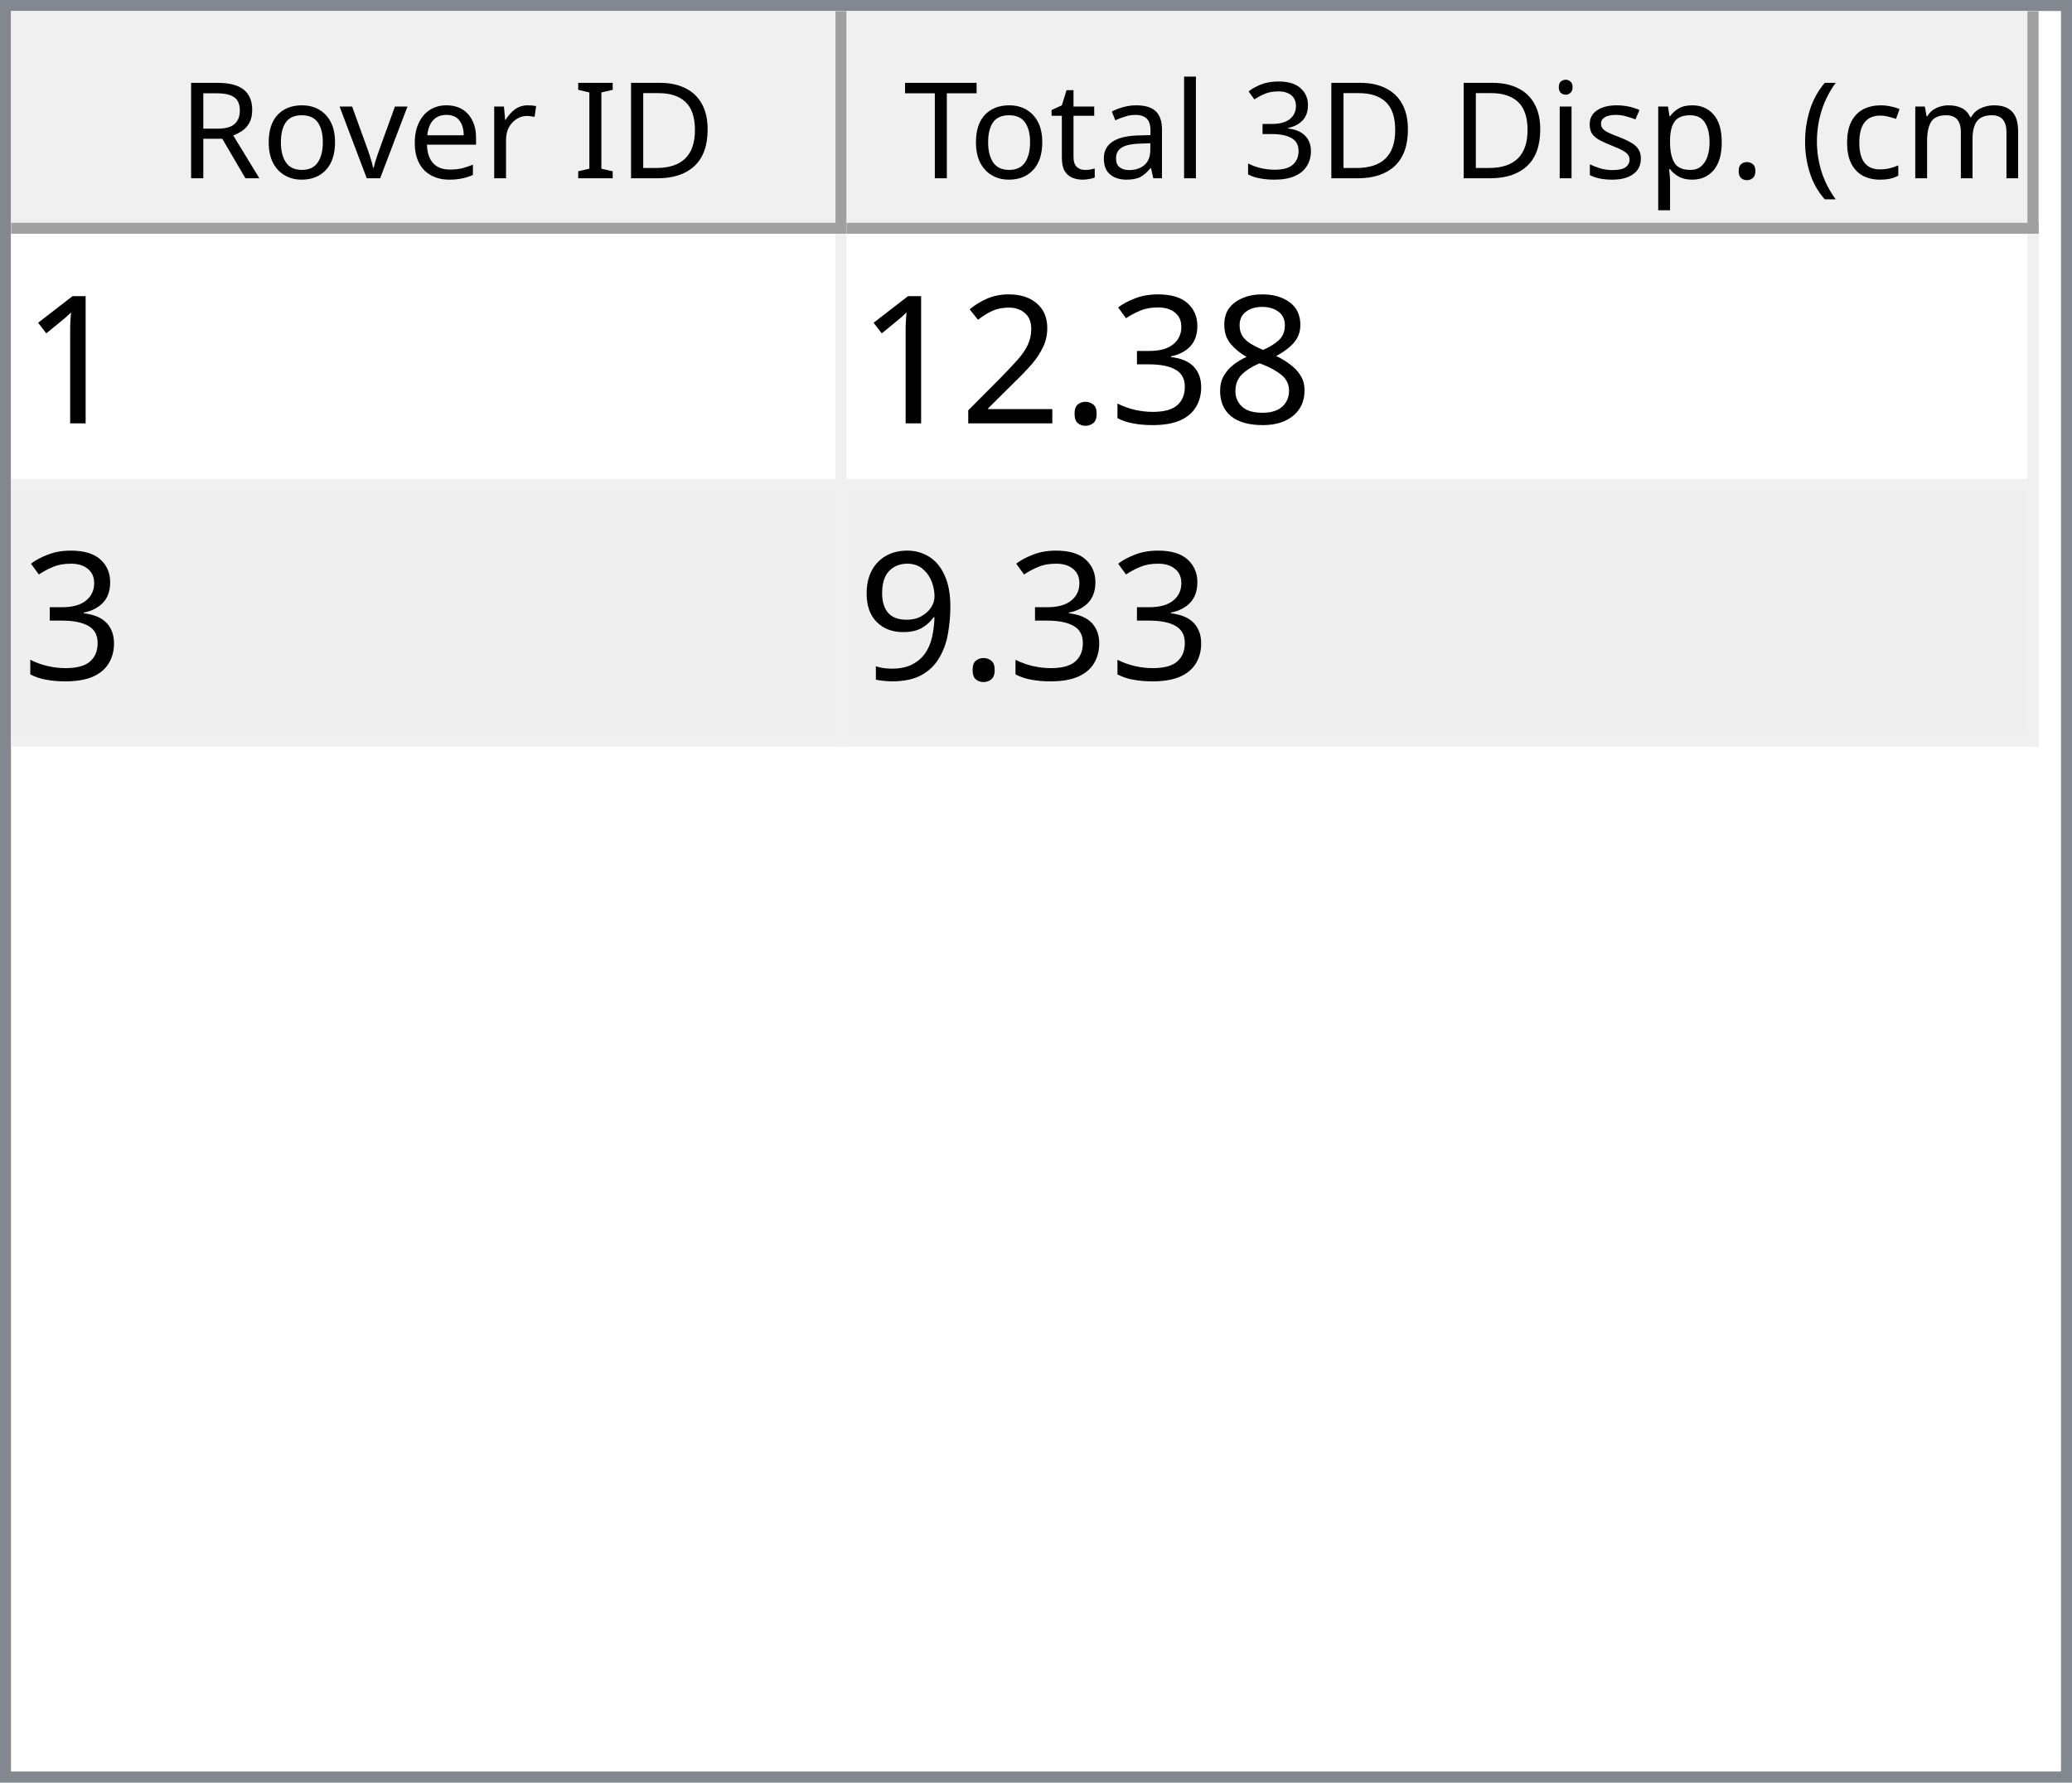
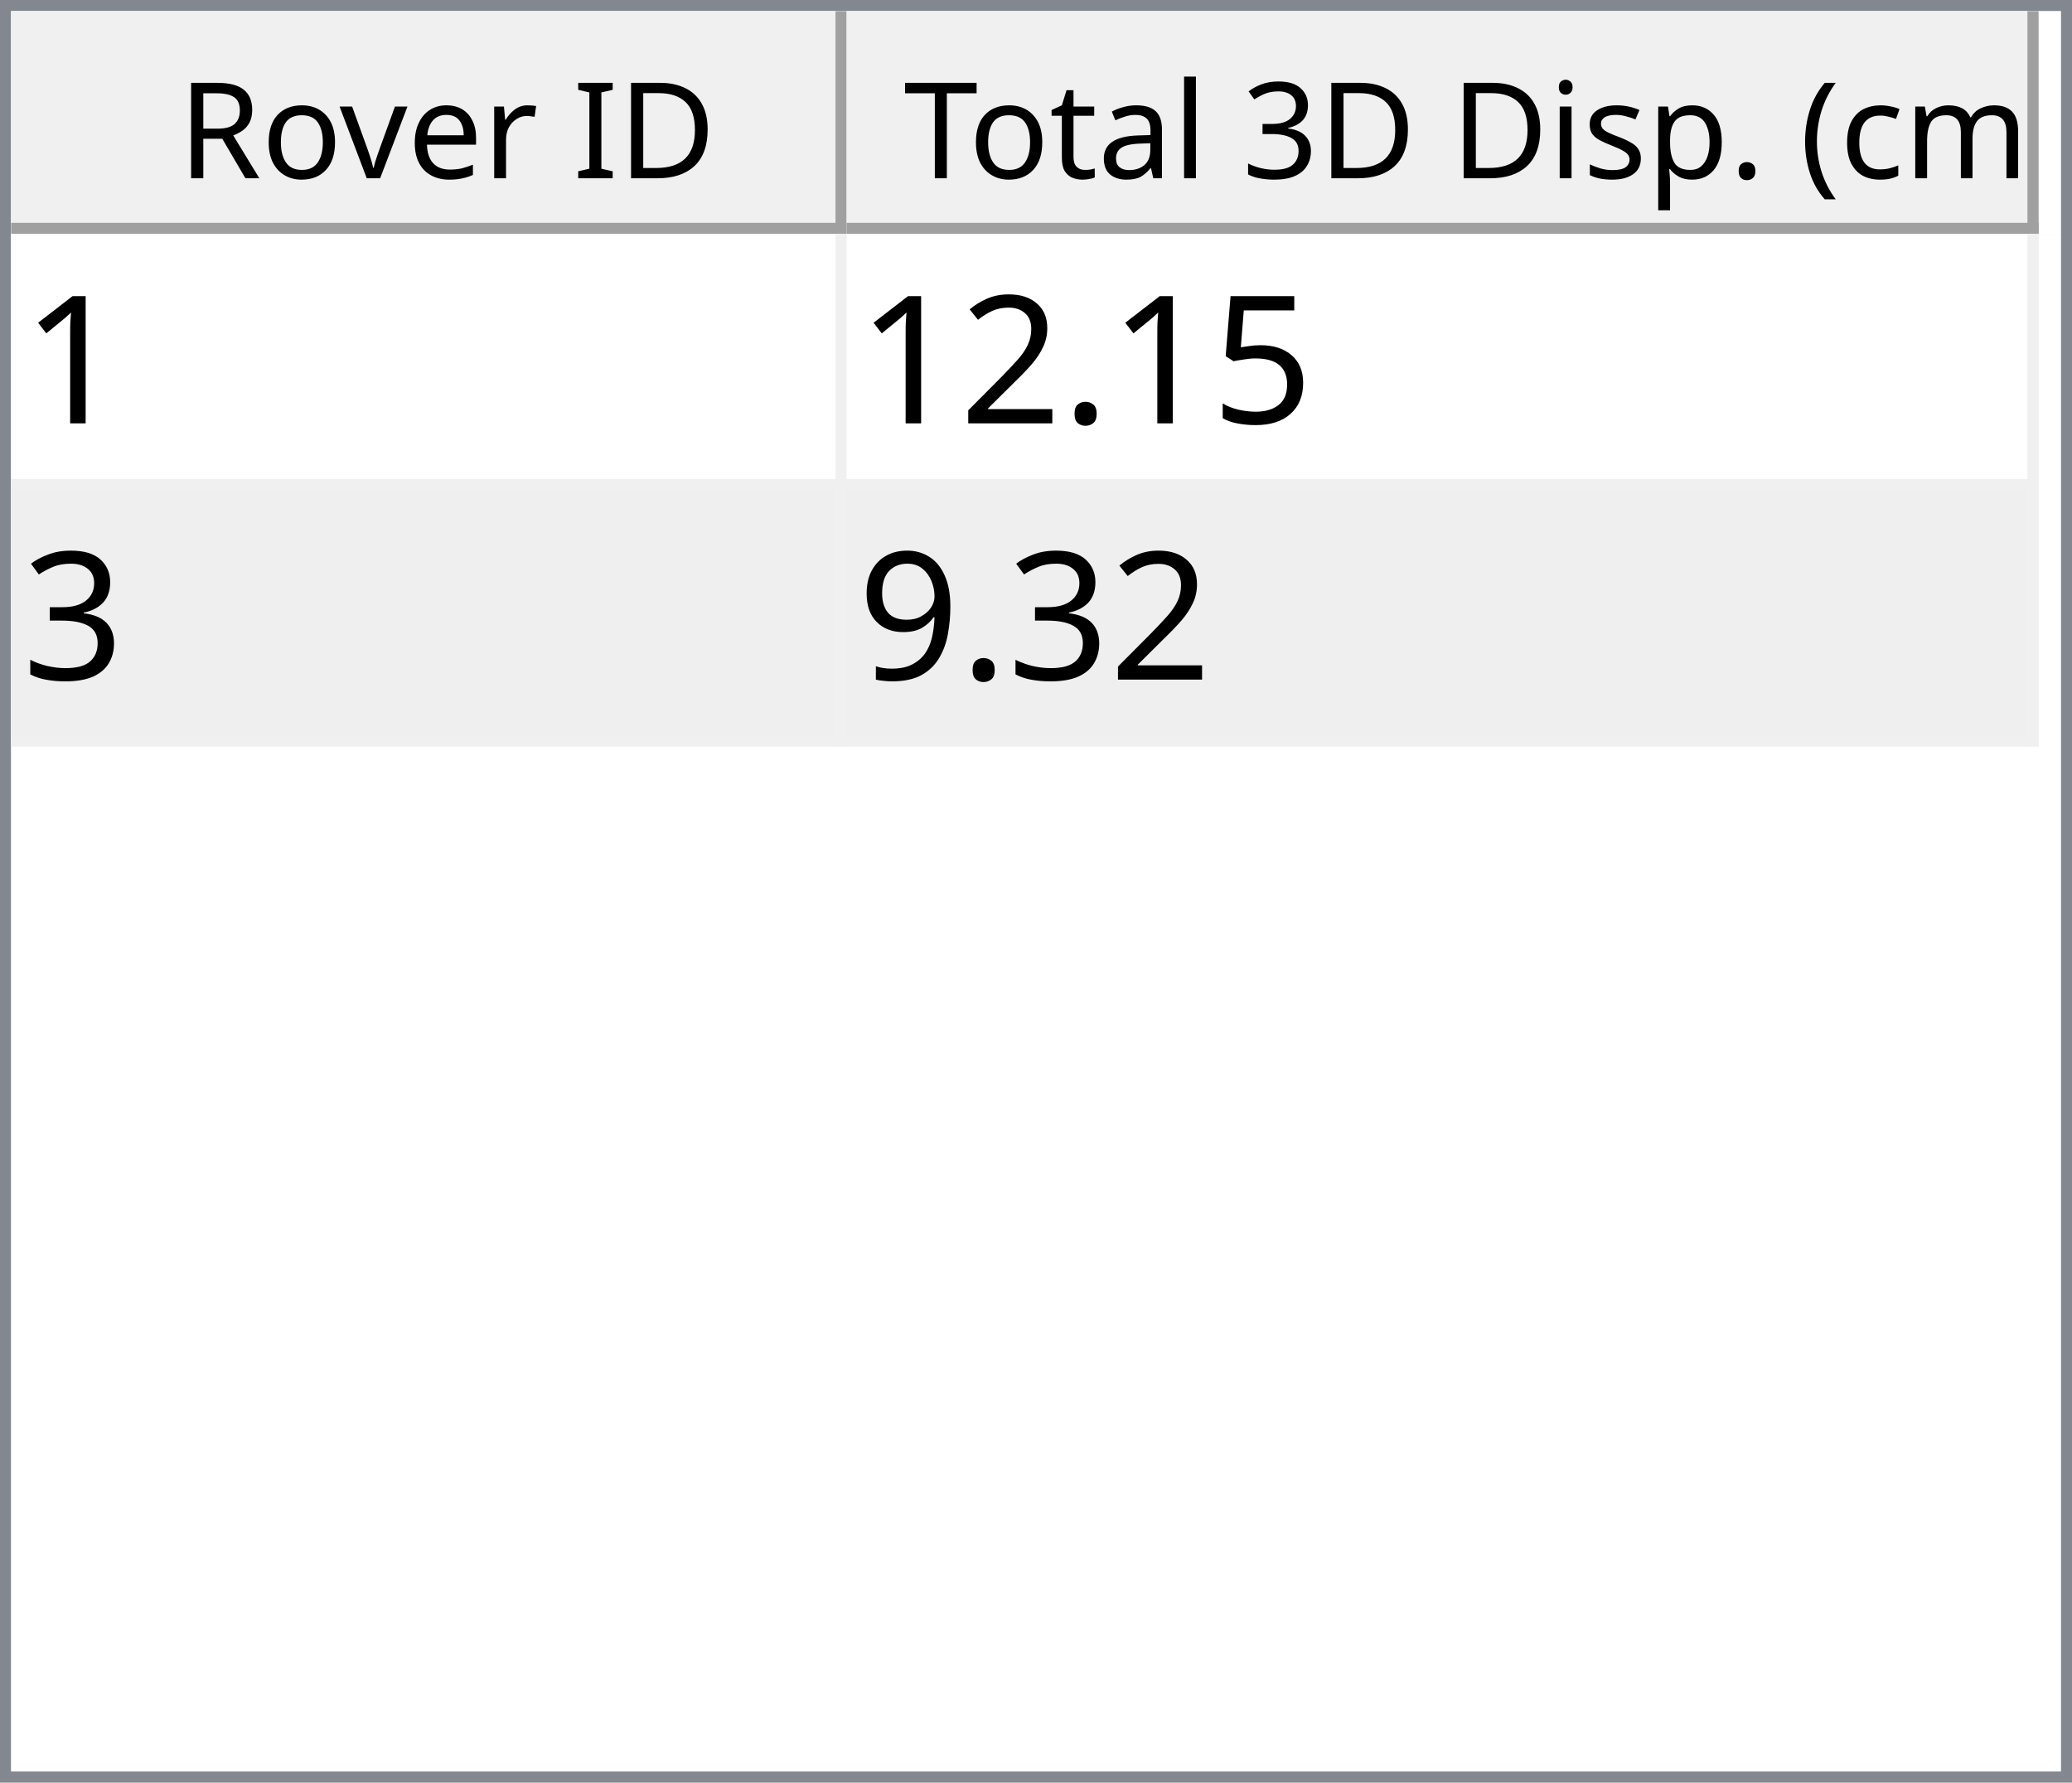
<svg xmlns="http://www.w3.org/2000/svg" style="fill-opacity:1; color-rendering:auto; color-interpolation:auto; text-rendering:auto; stroke:black; stroke-linecap:square; stroke-miterlimit:10; shape-rendering:auto; stroke-opacity:1; fill:black; stroke-dasharray:none; font-weight:normal; stroke-width:1; font-family:'Dialog'; font-style:normal; stroke-linejoin:miter; font-size:12px; stroke-dashoffset:0; image-rendering:auto;" width="186" height="160">
  <defs id="genericDefs" />
  <g>
    <defs id="defs1">
      <clipPath clipPathUnits="userSpaceOnUse" id="clipPath1">
        <path d="M0 0 L186 0 L186 160 L0 160 L0 0 Z" />
      </clipPath>
      <clipPath clipPathUnits="userSpaceOnUse" id="clipPath2">
        <path d="M0 0 L0 160 L186 160 L186 0 Z" />
      </clipPath>
      <clipPath clipPathUnits="userSpaceOnUse" id="clipPath3">
        <path d="M0 0 L0 20 L184 20 L184 0 Z" />
      </clipPath>
      <clipPath clipPathUnits="userSpaceOnUse" id="clipPath4">
        <path d="M0 0 L0 20 L75 20 L75 0 Z" />
      </clipPath>
      <clipPath clipPathUnits="userSpaceOnUse" id="clipPath5">
        <path d="M1 1 L1 19 L74 19 L74 1 Z" />
      </clipPath>
      <clipPath clipPathUnits="userSpaceOnUse" id="clipPath6">
        <path d="M0 0 L0 18 L73 18 L73 0 Z" />
      </clipPath>
      <clipPath clipPathUnits="userSpaceOnUse" id="clipPath7">
        <path d="M-0.5 -0.5 L-0.5 19.5 L74.5 19.5 L74.5 -0.5 Z" />
      </clipPath>
      <clipPath clipPathUnits="userSpaceOnUse" id="clipPath8">
        <path d="M0 0 L0 20 L107 20 L107 0 Z" />
      </clipPath>
      <clipPath clipPathUnits="userSpaceOnUse" id="clipPath9">
        <path d="M1 1 L1 19 L106 19 L106 1 Z" />
      </clipPath>
      <clipPath clipPathUnits="userSpaceOnUse" id="clipPath10">
        <path d="M0 0 L0 18 L105 18 L105 0 Z" />
      </clipPath>
      <clipPath clipPathUnits="userSpaceOnUse" id="clipPath11">
        <path d="M-0.5 -0.5 L-0.5 19.5 L106.5 19.5 L106.5 -0.5 Z" />
      </clipPath>
      <clipPath clipPathUnits="userSpaceOnUse" id="clipPath12">
        <path d="M0 0 L0 138 L184 138 L184 0 Z" />
      </clipPath>
      <clipPath clipPathUnits="userSpaceOnUse" id="clipPath13">
        <path d="M0 0 L0 46 L182 46 L182 0 Z" />
      </clipPath>
      <clipPath clipPathUnits="userSpaceOnUse" id="clipPath14">
        <path d="M-0.5 -0.5 L-0.5 45.5 L181.5 45.5 L181.5 -0.5 Z" />
      </clipPath>
      <clipPath clipPathUnits="userSpaceOnUse" id="clipPath15">
        <path d="M0 0 L0 22 L74 22 L74 0 Z" />
      </clipPath>
      <clipPath clipPathUnits="userSpaceOnUse" id="clipPath16">
        <path d="M0 0 L0 22 L106 22 L106 0 Z" />
      </clipPath>
      <font horiz-adv-x="64.551" id="font1">
        <font-face ascent="107.91" descent="25.098" units-per-em="100" style="font-style:normal; font-family:Segoe UI; font-weight:normal;" />
        <missing-glyph horiz-adv-x="64.551" d="M8.109 0 L8.109 68.266 L56.453 68.266 L56.453 0 L8.109 0 ZM15.328 7.234 L49.219 7.234 L49.219 61.031 L15.328 61.031 L15.328 7.234 Z" />
        <glyph unicode="D" horiz-adv-x="70.117" d="M9.188 0 L9.188 70.016 L28.516 70.016 Q65.531 70.016 65.531 35.891 Q65.531 19.672 55.25 9.836 Q44.969 0 27.734 0 L9.188 0 ZM17.391 62.594 L17.391 7.422 L27.828 7.422 Q41.609 7.422 49.273 14.797 Q56.938 22.172 56.938 35.688 Q56.938 62.594 28.328 62.594 L17.391 62.594 Z" />
        <glyph unicode="I" horiz-adv-x="26.611" d="M17.391 0 L9.188 0 L9.188 70.016 L17.391 70.016 L17.391 0 Z" />
        <glyph unicode=" " horiz-adv-x="27.393" d="" />
        <glyph unicode="r" horiz-adv-x="34.766" d="M34.188 41.891 Q32.078 43.5 28.125 43.5 Q23 43.5 19.555 38.672 Q16.109 33.844 16.109 25.484 L16.109 0 L8.109 0 L8.109 50 L16.109 50 L16.109 39.703 L16.312 39.703 Q18.016 44.969 21.531 47.922 Q25.047 50.875 29.391 50.875 Q32.516 50.875 34.188 50.203 L34.188 41.891 Z" />
        <glyph unicode="e" horiz-adv-x="52.295" d="M48.297 23 L12.984 23 Q13.188 14.656 17.484 10.109 Q21.781 5.562 29.297 5.562 Q37.75 5.562 44.828 11.141 L44.828 3.609 Q38.234 -1.172 27.391 -1.172 Q16.797 -1.172 10.742 5.641 Q4.688 12.453 4.688 24.812 Q4.688 36.469 11.305 43.82 Q17.922 51.172 27.734 51.172 Q37.547 51.172 42.922 44.828 Q48.297 38.484 48.297 27.203 L48.297 23 ZM40.094 29.781 Q40.047 36.719 36.75 40.578 Q33.453 44.438 27.594 44.438 Q21.922 44.438 17.969 40.383 Q14.016 36.328 13.094 29.781 L40.094 29.781 Z" />
        <glyph unicode="v" horiz-adv-x="47.9" d="M47.406 50 L27.484 0 L19.625 0 L0.688 50 L9.469 50 L22.172 13.672 Q23.578 9.672 23.922 6.688 L24.125 6.688 Q24.609 10.453 25.688 13.484 L38.969 50 L47.406 50 Z" />
        <glyph unicode="o" horiz-adv-x="58.594" d="M29 -1.172 Q17.922 -1.172 11.305 5.836 Q4.688 12.844 4.688 24.422 Q4.688 37.016 11.57 44.094 Q18.453 51.172 30.172 51.172 Q41.359 51.172 47.633 44.289 Q53.906 37.406 53.906 25.203 Q53.906 13.234 47.141 6.031 Q40.375 -1.172 29 -1.172 ZM29.594 44.438 Q21.875 44.438 17.383 39.188 Q12.891 33.938 12.891 24.703 Q12.891 15.828 17.43 10.695 Q21.969 5.562 29.594 5.562 Q37.359 5.562 41.531 10.594 Q45.703 15.625 45.703 24.906 Q45.703 34.281 41.531 39.359 Q37.359 44.438 29.594 44.438 Z" />
        <glyph unicode="R" horiz-adv-x="59.814" d="M59.375 0 L49.609 0 L37.891 19.625 Q36.281 22.359 34.766 24.289 Q33.25 26.219 31.664 27.438 Q30.078 28.656 28.25 29.219 Q26.422 29.781 24.125 29.781 L17.391 29.781 L17.391 0 L9.188 0 L9.188 70.016 L30.078 70.016 Q34.672 70.016 38.555 68.867 Q42.438 67.719 45.289 65.375 Q48.141 63.031 49.758 59.547 Q51.375 56.062 51.375 51.375 Q51.375 47.703 50.273 44.656 Q49.172 41.609 47.148 39.211 Q45.125 36.812 42.266 35.133 Q39.406 33.453 35.844 32.516 L35.844 32.328 Q37.594 31.547 38.891 30.547 Q40.188 29.547 41.359 28.18 Q42.531 26.812 43.68 25.078 Q44.828 23.344 46.234 21.047 L59.375 0 ZM17.391 62.594 L17.391 37.203 L28.516 37.203 Q31.594 37.203 34.203 38.133 Q36.812 39.062 38.719 40.797 Q40.625 42.531 41.703 45.047 Q42.781 47.562 42.781 50.688 Q42.781 56.297 39.141 59.445 Q35.5 62.594 28.609 62.594 L17.391 62.594 Z" />
        <glyph unicode=")" horiz-adv-x="30.176" d="M8.297 -15.922 L1.172 -15.922 Q16.406 2.344 16.406 26.812 Q16.406 51.469 1.078 70.016 L8.297 70.016 Q23.531 52.156 23.531 26.703 Q23.531 1.375 8.297 -15.922 Z" />
        <glyph unicode="m" horiz-adv-x="86.133" d="M79.109 0 L71.094 0 L71.094 28.719 Q71.094 37.016 68.531 40.727 Q65.969 44.438 59.906 44.438 Q54.781 44.438 51.195 39.75 Q47.609 35.062 47.609 28.516 L47.609 0 L39.594 0 L39.594 29.688 Q39.594 44.438 28.219 44.438 Q22.953 44.438 19.531 40.016 Q16.109 35.594 16.109 28.516 L16.109 0 L8.109 0 L8.109 50 L16.109 50 L16.109 42.094 L16.312 42.094 Q21.625 51.172 31.844 51.172 Q36.969 51.172 40.773 48.312 Q44.578 45.453 46 40.828 Q51.562 51.172 62.594 51.172 Q79.109 51.172 79.109 30.812 L79.109 0 Z" />
        <glyph unicode="c" horiz-adv-x="46.191" d="M42.188 2.297 Q36.422 -1.172 28.516 -1.172 Q17.828 -1.172 11.258 5.789 Q4.688 12.75 4.688 23.828 Q4.688 36.188 11.766 43.68 Q18.844 51.172 30.672 51.172 Q37.25 51.172 42.281 48.734 L42.281 40.531 Q36.719 44.438 30.375 44.438 Q22.703 44.438 17.797 38.945 Q12.891 33.453 12.891 24.516 Q12.891 15.719 17.508 10.641 Q22.125 5.562 29.891 5.562 Q36.422 5.562 42.188 9.906 L42.188 2.297 Z" />
        <glyph unicode="(" horiz-adv-x="30.176" d="M29.109 -15.922 L21.969 -15.922 Q6.844 1.375 6.844 26.703 Q6.844 52.156 21.969 70.016 L29.203 70.016 Q13.875 51.469 13.875 26.812 Q13.875 2.344 29.109 -15.922 Z" />
        <glyph unicode="." horiz-adv-x="21.68" d="M10.891 -1.078 Q8.641 -1.078 7.055 0.539 Q5.469 2.156 5.469 4.391 Q5.469 6.641 7.055 8.273 Q8.641 9.906 10.891 9.906 Q13.188 9.906 14.797 8.273 Q16.406 6.641 16.406 4.391 Q16.406 2.156 14.797 0.539 Q13.188 -1.078 10.891 -1.078 Z" />
        <glyph unicode="p" horiz-adv-x="58.789" d="M16.312 7.234 L16.109 7.234 L16.109 -23 L8.109 -23 L8.109 50 L16.109 50 L16.109 41.219 L16.312 41.219 Q22.219 51.172 33.594 51.172 Q43.266 51.172 48.688 44.461 Q54.109 37.75 54.109 26.469 Q54.109 13.922 48 6.375 Q41.891 -1.172 31.297 -1.172 Q21.578 -1.172 16.312 7.234 ZM16.109 27.391 L16.109 20.406 Q16.109 14.203 20.141 9.883 Q24.172 5.562 30.375 5.562 Q37.641 5.562 41.773 11.133 Q45.906 16.703 45.906 26.609 Q45.906 34.969 42.047 39.703 Q38.188 44.438 31.594 44.438 Q24.609 44.438 20.359 39.578 Q16.109 34.719 16.109 27.391 Z" />
        <glyph unicode="s" horiz-adv-x="42.432" d="M5.078 1.812 L5.078 10.406 Q11.625 5.562 19.484 5.562 Q30.031 5.562 30.031 12.594 Q30.031 14.594 29.125 15.992 Q28.219 17.391 26.68 18.461 Q25.141 19.531 23.07 20.383 Q21 21.234 18.609 22.172 Q15.281 23.484 12.766 24.828 Q10.25 26.172 8.57 27.859 Q6.891 29.547 6.031 31.695 Q5.172 33.844 5.172 36.719 Q5.172 40.234 6.789 42.945 Q8.406 45.656 11.086 47.484 Q13.766 49.312 17.211 50.242 Q20.656 51.172 24.312 51.172 Q30.812 51.172 35.938 48.922 L35.938 40.828 Q30.422 44.438 23.25 44.438 Q21 44.438 19.195 43.922 Q17.391 43.406 16.094 42.477 Q14.797 41.547 14.086 40.258 Q13.375 38.969 13.375 37.406 Q13.375 35.453 14.086 34.133 Q14.797 32.812 16.164 31.789 Q17.531 30.766 19.484 29.938 Q21.438 29.109 23.922 28.125 Q27.25 26.859 29.883 25.516 Q32.516 24.172 34.375 22.484 Q36.234 20.797 37.234 18.602 Q38.234 16.406 38.234 13.375 Q38.234 9.672 36.602 6.938 Q34.969 4.203 32.234 2.398 Q29.5 0.594 25.93 -0.289 Q22.359 -1.172 18.453 -1.172 Q10.75 -1.172 5.078 1.812 Z" />
        <glyph unicode="i" horiz-adv-x="24.219" d="M12.203 62.703 Q10.062 62.703 8.547 64.164 Q7.031 65.625 7.031 67.875 Q7.031 70.125 8.547 71.609 Q10.062 73.094 12.203 73.094 Q14.406 73.094 15.945 71.609 Q17.484 70.125 17.484 67.875 Q17.484 65.719 15.945 64.211 Q14.406 62.703 12.203 62.703 ZM16.109 0 L8.109 0 L8.109 50 L16.109 50 L16.109 0 Z" />
        <glyph unicode="3" horiz-adv-x="53.906" d="M46.531 19.828 Q46.531 15.094 44.75 11.211 Q42.969 7.328 39.719 4.57 Q36.469 1.812 31.93 0.297 Q27.391 -1.219 21.922 -1.219 Q11.922 -1.219 6 2.594 L6 11.188 Q13.094 5.609 22.219 5.609 Q25.875 5.609 28.828 6.539 Q31.781 7.469 33.906 9.227 Q36.031 10.984 37.18 13.477 Q38.328 15.969 38.328 19.094 Q38.328 32.812 18.797 32.812 L12.984 32.812 L12.984 39.594 L18.5 39.594 Q35.797 39.594 35.797 52.484 Q35.797 64.406 22.609 64.406 Q15.188 64.406 8.688 59.422 L8.688 67.188 Q15.375 71.188 24.609 71.188 Q29 71.188 32.57 69.969 Q36.141 68.75 38.68 66.555 Q41.219 64.359 42.609 61.281 Q44 58.203 44 54.5 Q44 40.672 30.031 36.719 L30.031 36.531 Q33.594 36.141 36.625 34.797 Q39.656 33.453 41.852 31.305 Q44.047 29.156 45.289 26.25 Q46.531 23.344 46.531 19.828 Z" />
        <glyph unicode="l" horiz-adv-x="24.219" d="M16.109 0 L8.109 0 L8.109 74.031 L16.109 74.031 L16.109 0 Z" />
        <glyph unicode="a" horiz-adv-x="50.879" d="M43.891 0 L35.891 0 L35.891 7.812 L35.688 7.812 Q30.469 -1.172 20.312 -1.172 Q12.844 -1.172 8.617 2.781 Q4.391 6.734 4.391 13.281 Q4.391 27.297 20.906 29.594 L35.891 31.688 Q35.891 44.438 25.594 44.438 Q16.547 44.438 9.281 38.281 L9.281 46.484 Q16.656 51.172 26.266 51.172 Q43.891 51.172 43.891 32.516 L43.891 0 ZM35.891 25.297 L23.828 23.641 Q18.266 22.859 15.43 20.875 Q12.594 18.891 12.594 13.875 Q12.594 10.203 15.211 7.883 Q17.828 5.562 22.172 5.562 Q28.125 5.562 32.008 9.742 Q35.891 13.922 35.891 20.312 L35.891 25.297 Z" />
        <glyph unicode="t" horiz-adv-x="33.887" d="M31.297 0.484 Q28.469 -1.078 23.828 -1.078 Q10.688 -1.078 10.688 13.578 L10.688 43.172 L2.094 43.172 L2.094 50 L10.688 50 L10.688 62.203 L18.703 64.797 L18.703 50 L31.297 50 L31.297 43.172 L18.703 43.172 L18.703 14.984 Q18.703 9.969 20.414 7.82 Q22.125 5.672 26.078 5.672 Q29.109 5.672 31.297 7.328 L31.297 0.484 Z" />
        <glyph unicode="T" horiz-adv-x="52.393" d="M50.594 62.594 L30.375 62.594 L30.375 0 L22.172 0 L22.172 62.594 L2 62.594 L2 70.016 L50.594 70.016 L50.594 62.594 Z" />
      </font>
      <font horiz-adv-x="75.0" id="font2">
        <font-face ascent="100.537" descent="21.973" units-per-em="100" style="font-style:normal; font-family:sans-serif; font-weight:normal;" />
        <missing-glyph horiz-adv-x="75.0" d="M12.5 0 L12.5 62.5 L62.5 62.5 L62.5 0 L12.5 0 ZM14.062 1.562 L60.938 1.562 L60.938 60.938 L14.062 60.938 L14.062 1.562 Z" />
        <glyph unicode="1" horiz-adv-x="55.615" d="M37.25 0 L28.469 0 L28.469 56 Q25.297 52.984 20.141 49.953 Q14.984 46.922 10.891 45.406 L10.891 53.906 Q18.266 57.375 23.781 62.305 Q29.297 67.234 31.594 71.875 L37.25 71.875 L37.25 0 Z" />
-         <glyph unicode="8" horiz-adv-x="55.615" d="M17.672 38.812 Q12.203 40.828 9.57 44.539 Q6.938 48.25 6.938 53.422 Q6.938 61.234 12.555 66.555 Q18.172 71.875 27.484 71.875 Q36.859 71.875 42.578 66.43 Q48.297 60.984 48.297 53.172 Q48.297 48.188 45.68 44.508 Q43.062 40.828 37.75 38.812 Q44.344 36.672 47.781 31.883 Q51.219 27.094 51.219 20.453 Q51.219 11.281 44.727 5.031 Q38.234 -1.219 27.641 -1.219 Q17.047 -1.219 10.547 5.055 Q4.047 11.328 4.047 20.703 Q4.047 27.688 7.594 32.398 Q11.141 37.109 17.672 38.812 ZM15.922 53.719 Q15.922 48.641 19.195 45.414 Q22.469 42.188 27.688 42.188 Q32.766 42.188 36.016 45.383 Q39.266 48.578 39.266 53.219 Q39.266 58.062 35.914 61.359 Q32.562 64.656 27.594 64.656 Q22.562 64.656 19.242 61.43 Q15.922 58.203 15.922 53.719 ZM13.094 20.656 Q13.094 16.891 14.875 13.375 Q16.656 9.859 20.172 7.93 Q23.688 6 27.734 6 Q34.031 6 38.133 10.055 Q42.234 14.109 42.234 20.359 Q42.234 26.703 38.016 30.859 Q33.797 35.016 27.438 35.016 Q21.234 35.016 17.164 30.914 Q13.094 26.812 13.094 20.656 Z" />
-         <glyph unicode="3" horiz-adv-x="55.615" d="M4.203 18.891 L12.984 20.062 Q14.5 12.594 18.141 9.297 Q21.781 6 27 6 Q33.203 6 37.477 10.297 Q41.75 14.594 41.75 20.953 Q41.75 27 37.797 30.93 Q33.844 34.859 27.734 34.859 Q25.25 34.859 21.531 33.891 L22.516 41.609 Q23.391 41.5 23.922 41.5 Q29.547 41.5 34.039 44.43 Q38.531 47.359 38.531 53.469 Q38.531 58.297 35.258 61.477 Q31.984 64.656 26.812 64.656 Q21.688 64.656 18.266 61.43 Q14.844 58.203 13.875 51.766 L5.078 53.328 Q6.688 62.156 12.398 67.016 Q18.109 71.875 26.609 71.875 Q32.469 71.875 37.398 69.359 Q42.328 66.844 44.945 62.5 Q47.562 58.156 47.562 53.266 Q47.562 48.641 45.07 44.828 Q42.578 41.016 37.703 38.766 Q44.047 37.312 47.562 32.695 Q51.078 28.078 51.078 21.141 Q51.078 11.766 44.242 5.25 Q37.406 -1.266 26.953 -1.266 Q17.531 -1.266 11.305 4.352 Q5.078 9.969 4.203 18.891 Z" />
+         <glyph unicode="5" horiz-adv-x="55.615" d="M4.156 18.75 L13.375 19.531 Q14.406 12.797 18.141 9.398 Q21.875 6 27.156 6 Q33.5 6 37.891 10.789 Q42.281 15.578 42.281 23.484 Q42.281 31 38.062 35.352 Q33.844 39.703 27 39.703 Q22.75 39.703 19.336 37.773 Q15.922 35.844 13.969 32.766 L5.719 33.844 L12.641 70.609 L48.25 70.609 L48.25 62.203 L19.672 62.203 L15.828 42.969 Q22.266 47.469 29.344 47.469 Q38.719 47.469 45.164 40.969 Q51.609 34.469 51.609 24.266 Q51.609 14.547 45.953 7.469 Q39.062 -1.219 27.156 -1.219 Q17.391 -1.219 11.211 4.25 Q5.031 9.719 4.156 18.75 Z" />
        <glyph unicode="." horiz-adv-x="27.783" d="M9.078 0 L9.078 10.016 L19.094 10.016 L19.094 0 L9.078 0 Z" />
        <glyph unicode="2" horiz-adv-x="55.615" d="M50.344 8.453 L50.344 0 L3.031 0 Q2.938 3.172 4.047 6.109 Q5.859 10.938 9.836 15.625 Q13.812 20.312 21.344 26.469 Q33.016 36.031 37.117 41.625 Q41.219 47.219 41.219 52.203 Q41.219 57.422 37.477 61.008 Q33.734 64.594 27.734 64.594 Q21.391 64.594 17.578 60.789 Q13.766 56.984 13.719 50.25 L4.688 51.172 Q5.609 61.281 11.664 66.578 Q17.719 71.875 27.938 71.875 Q38.234 71.875 44.242 66.164 Q50.25 60.453 50.25 52 Q50.25 47.703 48.492 43.555 Q46.734 39.406 42.656 34.812 Q38.578 30.219 29.109 22.219 Q21.188 15.578 18.945 13.211 Q16.703 10.844 15.234 8.453 L50.344 8.453 Z" />
+         <glyph unicode="3" horiz-adv-x="55.615" d="M4.203 18.891 L12.984 20.062 Q14.5 12.594 18.141 9.297 Q21.781 6 27 6 Q33.203 6 37.477 10.297 Q41.75 14.594 41.75 20.953 Q41.75 27 37.797 30.93 Q33.844 34.859 27.734 34.859 Q25.25 34.859 21.531 33.891 L22.516 41.609 Q23.391 41.5 23.922 41.5 Q29.547 41.5 34.039 44.43 Q38.531 47.359 38.531 53.469 Q38.531 58.297 35.258 61.477 Q31.984 64.656 26.812 64.656 Q21.688 64.656 18.266 61.43 Q14.844 58.203 13.875 51.766 L5.078 53.328 Q6.688 62.156 12.398 67.016 Q18.109 71.875 26.609 71.875 Q32.469 71.875 37.398 69.359 Q42.328 66.844 44.945 62.5 Q47.562 58.156 47.562 53.266 Q47.562 48.641 45.07 44.828 Q42.578 41.016 37.703 38.766 Q44.047 37.312 47.562 32.695 Q51.078 28.078 51.078 21.141 Q51.078 11.766 44.242 5.25 Q37.406 -1.266 26.953 -1.266 Q17.531 -1.266 11.305 4.352 Q5.078 9.969 4.203 18.891 Z" />
        <glyph unicode="9" horiz-adv-x="55.615" d="M5.469 16.547 L13.922 17.328 Q14.984 11.375 18.016 8.688 Q21.047 6 25.781 6 Q29.828 6 32.883 7.859 Q35.938 9.719 37.891 12.82 Q39.844 15.922 41.164 21.195 Q42.484 26.469 42.484 31.938 Q42.484 32.516 42.438 33.688 Q39.797 29.5 35.234 26.883 Q30.672 24.266 25.344 24.266 Q16.453 24.266 10.305 30.711 Q4.156 37.156 4.156 47.703 Q4.156 58.594 10.578 65.234 Q17 71.875 26.656 71.875 Q33.641 71.875 39.43 68.117 Q45.219 64.359 48.219 57.398 Q51.219 50.438 51.219 37.25 Q51.219 23.531 48.242 15.406 Q45.266 7.281 39.383 3.031 Q33.5 -1.219 25.594 -1.219 Q17.188 -1.219 11.867 3.445 Q6.547 8.109 5.469 16.547 ZM41.453 48.141 Q41.453 55.719 37.43 60.156 Q33.406 64.594 27.734 64.594 Q21.875 64.594 17.531 59.812 Q13.188 55.031 13.188 47.406 Q13.188 40.578 17.312 36.305 Q21.438 32.031 27.484 32.031 Q33.594 32.031 37.523 36.305 Q41.453 40.578 41.453 48.141 Z" />
      </font>
    </defs>
    <g style="fill:white; stroke:white;">
      <rect x="0" y="0" width="186" style="clip-path:url(#clipPath1); stroke:none;" height="160" />
    </g>
    <g style="fill:white; text-rendering:optimizeSpeed; color-rendering:optimizeSpeed; image-rendering:optimizeSpeed; shape-rendering:crispEdges; stroke:white; color-interpolation:sRGB;">
      <rect x="0" width="186" height="160" y="0" style="stroke:none;" />
      <path style="stroke:none;" d="M0 160 L186 160 L186 0 L0 0 Z" />
    </g>
    <g style="fill:rgb(240,240,240); font-family:'Segoe UI'; stroke:rgb(240,240,240);">
      <rect x="0" y="0" width="186" style="clip-path:url(#clipPath2); stroke:none;" height="160" />
    </g>
    <g style="fill:rgb(130,135,144); font-family:'Segoe UI'; stroke:rgb(130,135,144);">
      <path d="M0 0 L186 0 L186 160 L0 160 L0 0 ZM1 1 L185 1 L185 159 L1 159 L1 1 Z" style="fill-rule:evenodd; clip-path:url(#clipPath2); stroke:none;" />
    </g>
    <g style="fill:white; font-family:'Segoe UI'; stroke:white;" transform="translate(1,1)">
      <rect x="0" y="0" width="184" style="clip-path:url(#clipPath3); stroke:none;" height="20" />
    </g>
    <g style="fill:rgb(240,240,240); font-family:'Segoe UI'; stroke:rgb(240,240,240);" transform="translate(1,1)">
      <rect x="0" y="0" width="75" style="clip-path:url(#clipPath4); stroke:none;" height="20" />
    </g>
    <g style="font-family:'Segoe UI';" transform="translate(2,2)">
      <text x="14" xml:space="preserve" y="14" style="clip-path:url(#clipPath6); stroke:none;">Rover ID</text>
    </g>
    <g style="fill:rgb(160,160,160); font-family:'Segoe UI'; stroke:rgb(160,160,160); stroke-linejoin:bevel;" transform="translate(1.5,1.5)">
      <line x1="74" x2="74" y1="0" style="fill:none; clip-path:url(#clipPath7);" y2="19" />
    </g>
    <g style="fill:rgb(160,160,160); font-family:'Segoe UI'; stroke:rgb(160,160,160); stroke-linejoin:bevel;" transform="matrix(1,0,0,1,1,1) translate(0.5,0.5)">
      <line x1="0" x2="74" y1="19" style="fill:none; clip-path:url(#clipPath7);" y2="19" />
    </g>
    <g style="fill:rgb(240,240,240); font-family:'Segoe UI'; stroke:rgb(240,240,240);" transform="translate(76,1)">
      <rect x="0" y="0" width="107" style="clip-path:url(#clipPath8); stroke:none;" height="20" />
    </g>
    <g style="font-family:'Segoe UI';" transform="translate(77,2)">
      <text x="1" xml:space="preserve" y="14" style="clip-path:url(#clipPath10); stroke:none;"> Total 3D Disp. (cm)</text>
    </g>
    <g style="fill:rgb(160,160,160); font-family:'Segoe UI'; stroke:rgb(160,160,160); stroke-linejoin:bevel;" transform="translate(76.5,1.5)">
      <line x1="106" x2="106" y1="0" style="fill:none; clip-path:url(#clipPath11);" y2="19" />
    </g>
    <g style="fill:rgb(160,160,160); font-family:'Segoe UI'; stroke:rgb(160,160,160); stroke-linejoin:bevel;" transform="matrix(1,0,0,1,76,1) translate(0.5,0.5)">
      <line x1="0" x2="106" y1="19" style="fill:none; clip-path:url(#clipPath11);" y2="19" />
    </g>
    <g style="fill:white; font-family:'Segoe UI'; stroke:white;" transform="translate(1,21)">
      <rect x="0" y="0" width="184" style="clip-path:url(#clipPath12); stroke:none;" height="138" />
    </g>
    <g style="fill:rgb(240,240,240); font-size:16px; font-family:sans-serif; stroke:rgb(240,240,240);" transform="translate(1,21)">
      <rect x="0" y="0" width="182" style="clip-path:url(#clipPath13); stroke:none;" height="46" />
      <line transform="translate(0.5,0.5)" x1="0" x2="181" y1="22" style="clip-path:url(#clipPath14); fill:none; stroke-linejoin:bevel;" y2="22" />
    </g>
    <g transform="matrix(1,0,0,1,1,21) translate(0.5,0.5)" style="fill:rgb(240,240,240); font-size:16px; font-family:sans-serif; stroke:rgb(240,240,240); stroke-linejoin:bevel;">
      <line x1="0" x2="181" y1="45" style="fill:none; clip-path:url(#clipPath14);" y2="45" />
    </g>
    <g transform="matrix(1,0,0,1,1,21) translate(0.5,0.5)" style="fill:rgb(240,240,240); font-size:16px; font-family:sans-serif; stroke:rgb(240,240,240); stroke-linejoin:bevel;">
      <line x1="74" x2="74" y1="0" style="fill:none; clip-path:url(#clipPath14);" y2="45" />
    </g>
    <g transform="matrix(1,0,0,1,1,21) translate(0.5,0.5)" style="fill:rgb(240,240,240); font-size:16px; font-family:sans-serif; stroke:rgb(240,240,240); stroke-linejoin:bevel;">
      <line x1="181" x2="181" y1="0" style="fill:none; clip-path:url(#clipPath14);" y2="45" />
    </g>
    <g style="fill:white; font-size:16px; font-family:sans-serif; stroke:white;" transform="matrix(1,0,0,1,1,21)">
      <rect x="0" y="0" width="74" style="clip-path:url(#clipPath15); stroke:none;" height="22" />
      <text x="1" y="17" style="fill:black; clip-path:url(#clipPath15); stroke:none;" xml:space="preserve">1</text>
    </g>
    <g style="fill:white; font-size:16px; font-family:sans-serif; stroke:white;" transform="matrix(1,0,0,1,1,21) translate(75,0)">
      <rect x="0" y="0" width="106" style="clip-path:url(#clipPath16); stroke:none;" height="22" />
-       <text x="1" y="17" style="fill:black; clip-path:url(#clipPath16); stroke:none;" xml:space="preserve">12.38</text>
+       <text x="1" y="17" style="fill:black; clip-path:url(#clipPath16); stroke:none;" xml:space="preserve">12.15</text>
    </g>
    <g style="fill:rgb(239,239,239); font-size:16px; font-family:sans-serif; stroke:rgb(239,239,239);" transform="matrix(1,0,0,1,1,21) translate(0,23)">
      <rect x="0" y="0" width="74" style="clip-path:url(#clipPath15); stroke:none;" height="22" />
      <text x="1" y="17" style="fill:black; clip-path:url(#clipPath15); stroke:none;" xml:space="preserve">3</text>
    </g>
    <g style="fill:rgb(239,239,239); font-size:16px; font-family:sans-serif; stroke:rgb(239,239,239);" transform="matrix(1,0,0,1,1,21) translate(75,23)">
      <rect x="0" y="0" width="106" style="clip-path:url(#clipPath16); stroke:none;" height="22" />
-       <text x="1" y="17" style="fill:black; clip-path:url(#clipPath16); stroke:none;" xml:space="preserve">9.33</text>
+       <text x="1" y="17" style="fill:black; clip-path:url(#clipPath16); stroke:none;" xml:space="preserve">9.32</text>
    </g>
  </g>
</svg>
